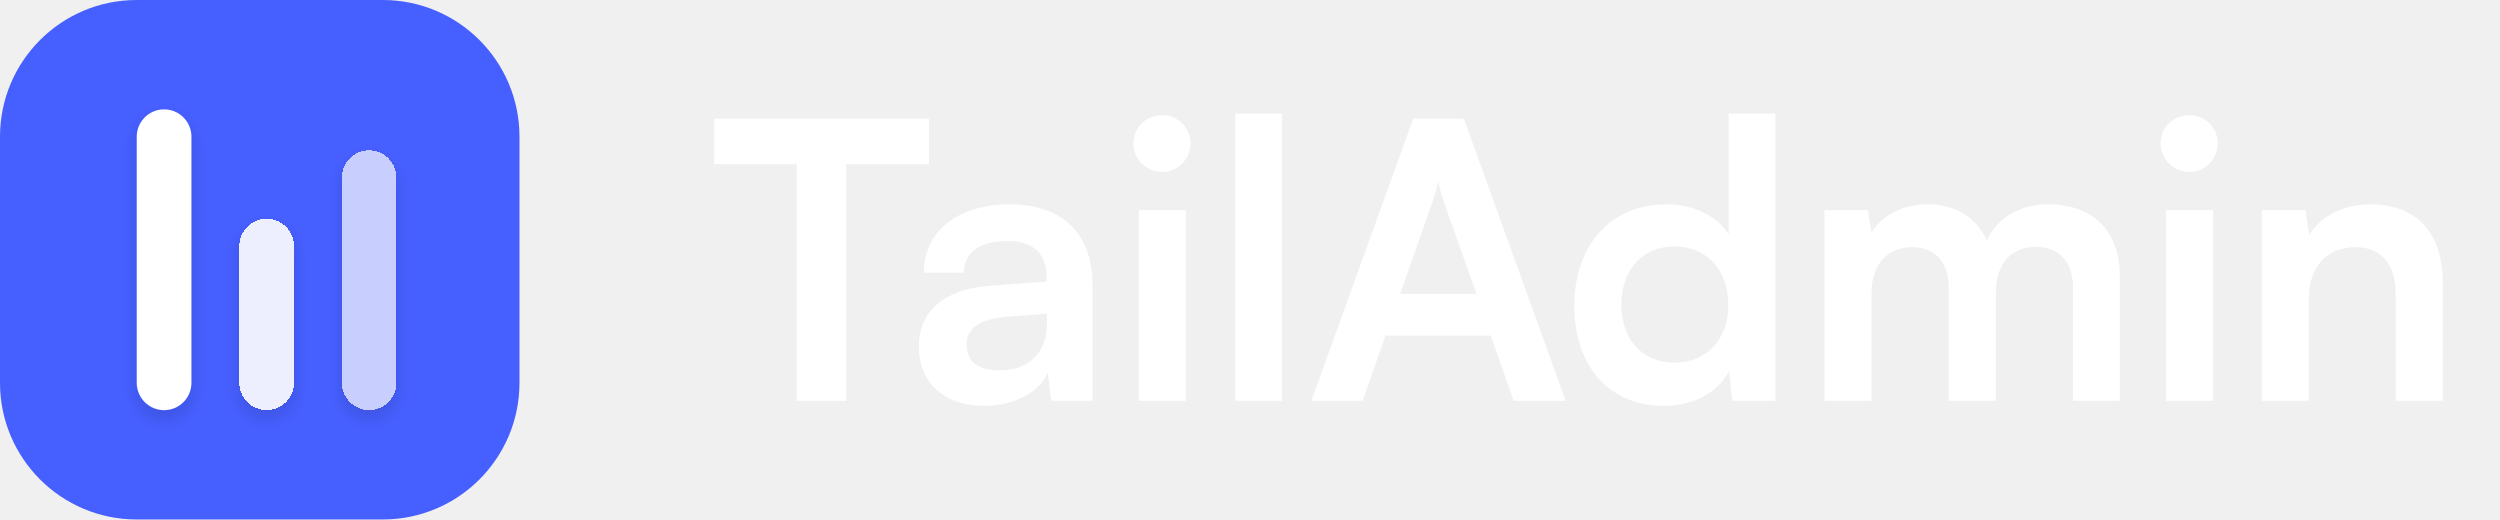
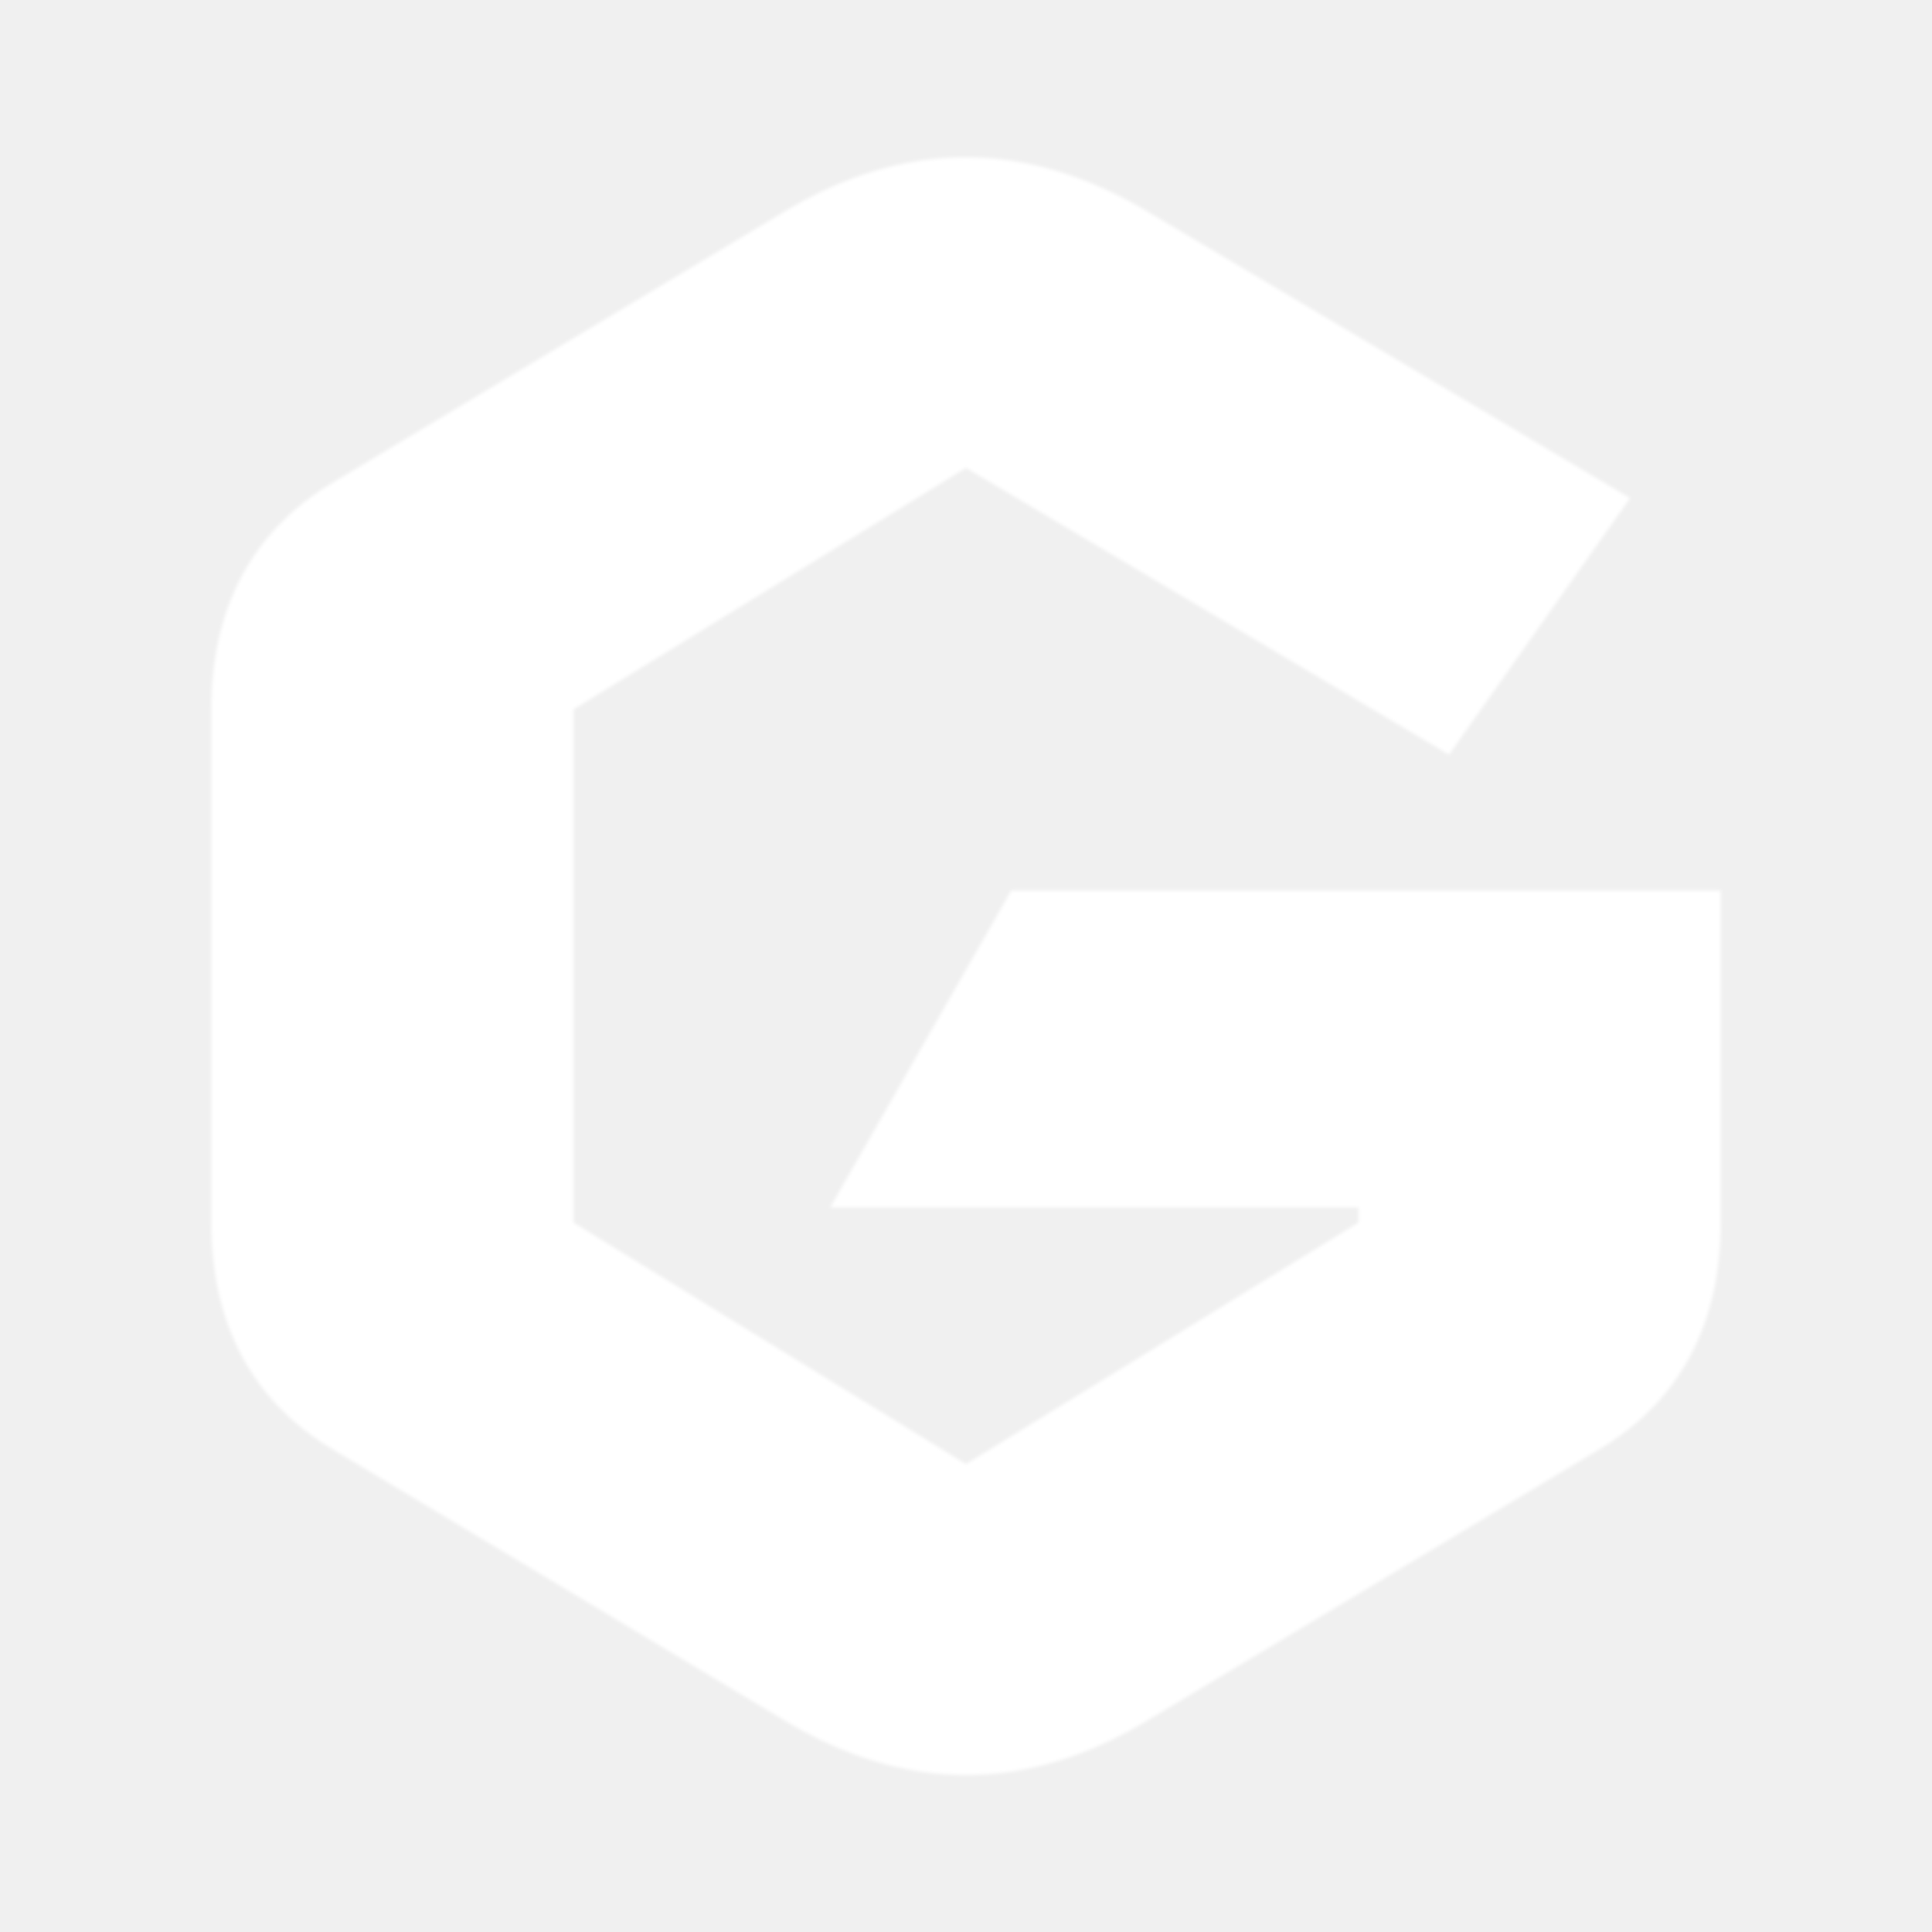
- <svg xmlns="http://www.w3.org/2000/svg" width="154" height="32" viewBox="0 0 154 32" fill="none">
-   <path d="M0 8.421C0 3.77 3.77 0 8.421 0H23.579C28.23 0 32 3.77 32 8.421V23.579C32 28.23 28.23 32 23.579 32H8.421C3.77 32 0 28.23 0 23.579V8.421Z" fill="#465FFF" />
-   <g filter="url(#filter0_d_1608_324)">
-     <path d="M8.424 8.422C8.424 7.491 9.178 6.737 10.108 6.737C11.038 6.737 11.792 7.491 11.792 8.422V23.579C11.792 24.51 11.038 25.264 10.108 25.264C9.178 25.264 8.424 24.51 8.424 23.579V8.422Z" fill="white" />
-   </g>
-   <g filter="url(#filter1_d_1608_324)">
-     <path d="M14.742 15.157C14.742 14.227 15.496 13.473 16.426 13.473C17.357 13.473 18.111 14.227 18.111 15.157V23.578C18.111 24.508 17.357 25.262 16.426 25.262C15.496 25.262 14.742 24.508 14.742 23.578V15.157Z" fill="white" fill-opacity="0.9" shape-rendering="crispEdges" />
-   </g>
-   <g filter="url(#filter2_d_1608_324)">
-     <path d="M21.055 10.946C21.055 10.016 21.809 9.262 22.739 9.262C23.669 9.262 24.423 10.016 24.423 10.946V23.578C24.423 24.508 23.669 25.262 22.739 25.262C21.809 25.262 21.055 24.508 21.055 23.578V10.946Z" fill="white" fill-opacity="0.7" shape-rendering="crispEdges" />
-   </g>
-   <path d="M44 10.115H49.089V24.691H52.132V10.115H57.221V7.309H44V10.115Z" fill="white" />
-   <path d="M60.617 25C62.448 25 64.042 24.168 64.541 22.955L64.755 24.691H67.299V17.558C67.299 14.3 65.349 12.588 62.187 12.588C59.001 12.588 56.908 14.252 56.908 16.797H59.381C59.381 15.56 60.332 14.847 62.044 14.847C63.518 14.847 64.47 15.489 64.47 17.082V17.343L60.95 17.605C58.168 17.819 56.599 19.174 56.599 21.338C56.599 23.549 58.121 25 60.617 25ZM61.569 22.812C60.261 22.812 59.547 22.289 59.547 21.219C59.547 20.268 60.237 19.674 62.044 19.507L64.493 19.317V19.935C64.493 21.742 63.352 22.812 61.569 22.812Z" fill="white" />
-   <path d="M71.6 10.591C72.551 10.591 73.335 9.806 73.335 8.831C73.335 7.856 72.551 7.095 71.6 7.095C70.601 7.095 69.816 7.856 69.816 8.831C69.816 9.806 70.601 10.591 71.6 10.591ZM70.149 24.691H73.05V12.944H70.149V24.691Z" fill="white" />
-   <path d="M78.972 24.691V7H76.095V24.691H78.972Z" fill="white" />
-   <path d="M83.941 24.691L85.344 20.672H91.835L93.238 24.691H96.448L90.171 7.309H87.056L80.778 24.691H83.941ZM88.221 12.493C88.387 12.017 88.53 11.494 88.601 11.161C88.649 11.518 88.815 12.041 88.958 12.493L90.955 18.104H86.247L88.221 12.493Z" fill="white" />
-   <path d="M102.493 25C104.276 25 105.798 24.215 106.511 22.86L106.701 24.691H109.364V7H106.487V14.443C105.75 13.277 104.3 12.588 102.659 12.588C99.116 12.588 96.976 15.203 96.976 18.865C96.976 22.503 99.092 25 102.493 25ZM103.135 22.337C101.113 22.337 99.877 20.863 99.877 18.77C99.877 16.678 101.113 15.18 103.135 15.18C105.156 15.18 106.464 16.654 106.464 18.77C106.464 20.886 105.156 22.337 103.135 22.337Z" fill="white" />
-   <path d="M115.289 24.691V18.033C115.289 16.131 116.406 15.227 117.785 15.227C119.164 15.227 120.044 16.107 120.044 17.748V24.691H122.945V18.033C122.945 16.107 124.015 15.203 125.418 15.203C126.797 15.203 127.701 16.083 127.701 17.771V24.691H130.578V17.011C130.578 14.3 129.008 12.588 126.155 12.588C124.372 12.588 122.993 13.468 122.398 14.823C121.78 13.468 120.543 12.588 118.76 12.588C117.072 12.588 115.883 13.349 115.289 14.324L115.051 12.944H112.388V24.691H115.289Z" fill="white" />
-   <path d="M134.876 10.591C135.827 10.591 136.612 9.806 136.612 8.831C136.612 7.856 135.827 7.095 134.876 7.095C133.877 7.095 133.093 7.856 133.093 8.831C133.093 9.806 133.877 10.591 134.876 10.591ZM133.426 24.691H136.327V12.944H133.426V24.691Z" fill="white" />
-   <path d="M142.225 24.691V18.366C142.225 16.464 143.318 15.227 145.102 15.227C146.6 15.227 147.575 16.178 147.575 18.152V24.691H150.476V17.462C150.476 14.419 148.954 12.588 146.005 12.588C144.412 12.588 142.985 13.277 142.248 14.466L142.011 12.944H139.324V24.691H142.225Z" fill="white" />
+ <svg xmlns="http://www.w3.org/2000/svg" width="128" height="128" viewBox="0 0 128 128" shape-rendering="geometricPrecision" role="img" aria-labelledby="title">
  <defs>
-     <filter id="filter0_d_1608_324" x="7.424" y="6.237" width="5.368" height="20.526" filterUnits="userSpaceOnUse" color-interpolation-filters="sRGB">
-       <feFlood flood-opacity="0" result="BackgroundImageFix" />
-       <feColorMatrix in="SourceAlpha" type="matrix" values="0 0 0 0 0 0 0 0 0 0 0 0 0 0 0 0 0 0 127 0" result="hardAlpha" />
-       <feOffset dy="0.5" />
-       <feGaussianBlur stdDeviation="0.5" />
-       <feComposite in2="hardAlpha" operator="out" />
-       <feColorMatrix type="matrix" values="0 0 0 0 0 0 0 0 0 0 0 0 0 0 0 0 0 0 0.12 0" />
-       <feBlend mode="normal" in2="BackgroundImageFix" result="effect1_dropShadow_1608_324" />
-       <feBlend mode="normal" in="SourceGraphic" in2="effect1_dropShadow_1608_324" result="shape" />
-     </filter>
-     <filter id="filter1_d_1608_324" x="13.742" y="12.973" width="5.368" height="13.79" filterUnits="userSpaceOnUse" color-interpolation-filters="sRGB">
-       <feFlood flood-opacity="0" result="BackgroundImageFix" />
-       <feColorMatrix in="SourceAlpha" type="matrix" values="0 0 0 0 0 0 0 0 0 0 0 0 0 0 0 0 0 0 127 0" result="hardAlpha" />
-       <feOffset dy="0.5" />
-       <feGaussianBlur stdDeviation="0.5" />
-       <feComposite in2="hardAlpha" operator="out" />
-       <feColorMatrix type="matrix" values="0 0 0 0 0 0 0 0 0 0 0 0 0 0 0 0 0 0 0.12 0" />
-       <feBlend mode="normal" in2="BackgroundImageFix" result="effect1_dropShadow_1608_324" />
-       <feBlend mode="normal" in="SourceGraphic" in2="effect1_dropShadow_1608_324" result="shape" />
-     </filter>
-     <filter id="filter2_d_1608_324" x="20.055" y="8.762" width="5.368" height="18" filterUnits="userSpaceOnUse" color-interpolation-filters="sRGB">
-       <feFlood flood-opacity="0" result="BackgroundImageFix" />
-       <feColorMatrix in="SourceAlpha" type="matrix" values="0 0 0 0 0 0 0 0 0 0 0 0 0 0 0 0 0 0 127 0" result="hardAlpha" />
-       <feOffset dy="0.5" />
-       <feGaussianBlur stdDeviation="0.5" />
-       <feComposite in2="hardAlpha" operator="out" />
-       <feColorMatrix type="matrix" values="0 0 0 0 0 0 0 0 0 0 0 0 0 0 0 0 0 0 0.12 0" />
-       <feBlend mode="normal" in2="BackgroundImageFix" result="effect1_dropShadow_1608_324" />
-       <feBlend mode="normal" in="SourceGraphic" in2="effect1_dropShadow_1608_324" result="shape" />
+     <filter id="edge-smoothing" filterUnits="userSpaceOnUse" x="0" y="0" width="128" height="128" color-interpolation-filters="sRGB">
+       <feGaussianBlur stdDeviation="0.12" />
    </filter>
  </defs>
+   <path filter="url(#edge-smoothing)" fill="#FFFFFF" d="M108 33 76 14C68 9.25 60 9.2 52 14L22 32C16.667 35.2 14 40.333 14 47V81C14 87.667 16.667 92.8 22 96L52 114C60 118.8 68 118.8 76 114L106 96C111.333 92.8 114 87.667 114 81V59H67L55 80H90V81L64 97 38 81V47L64 31 96 50Z" />
</svg>
